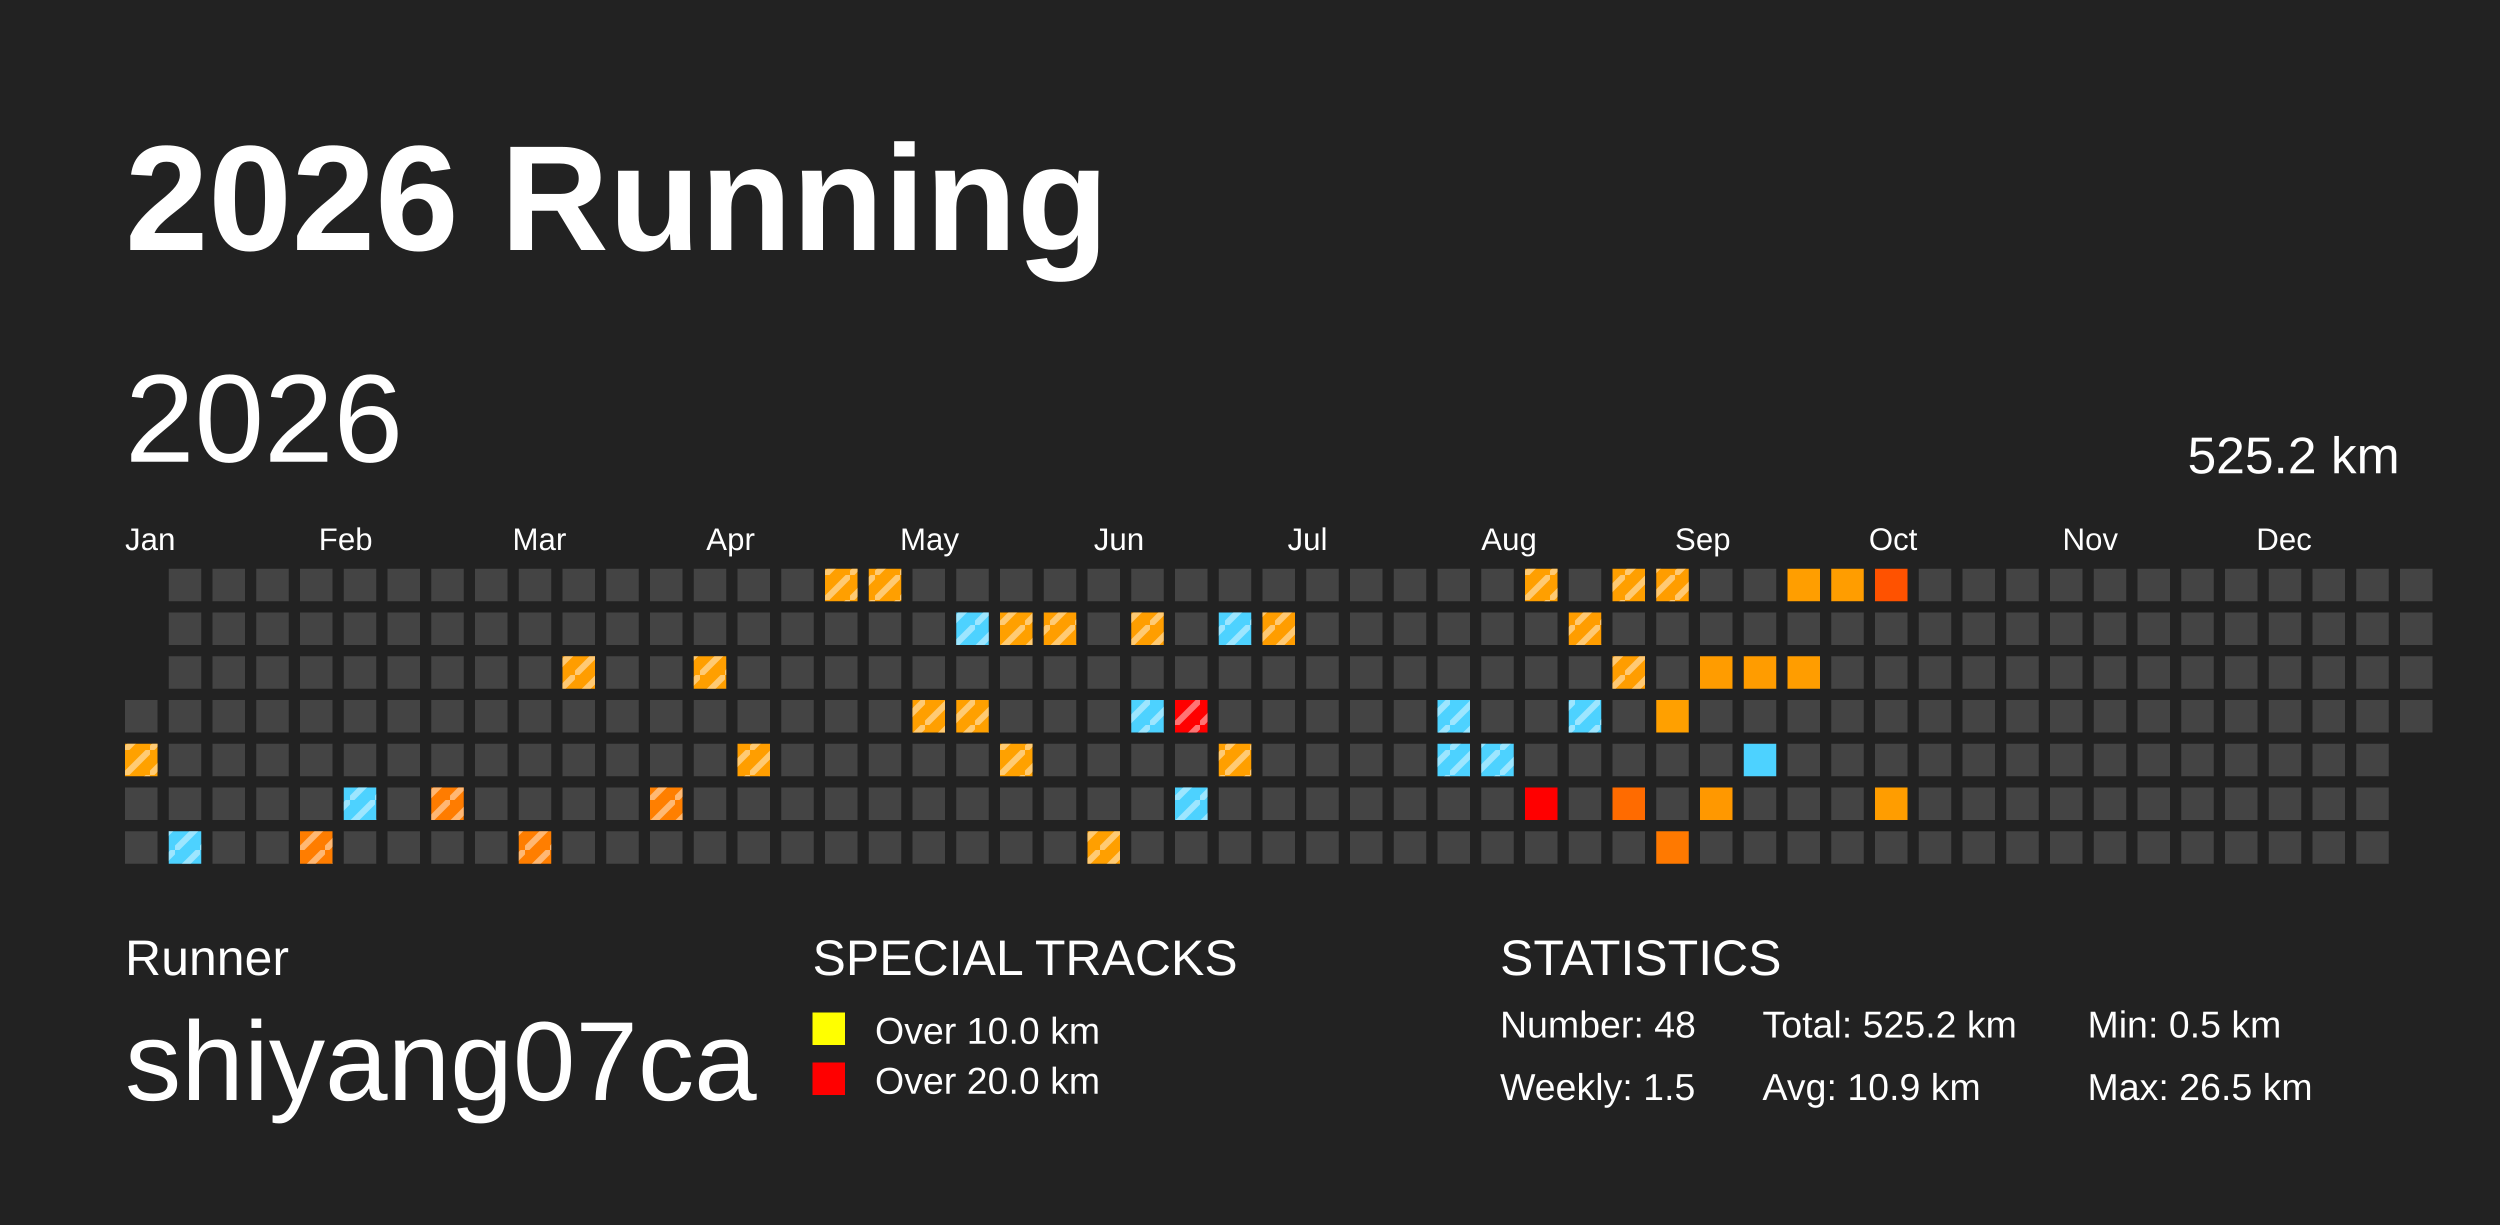
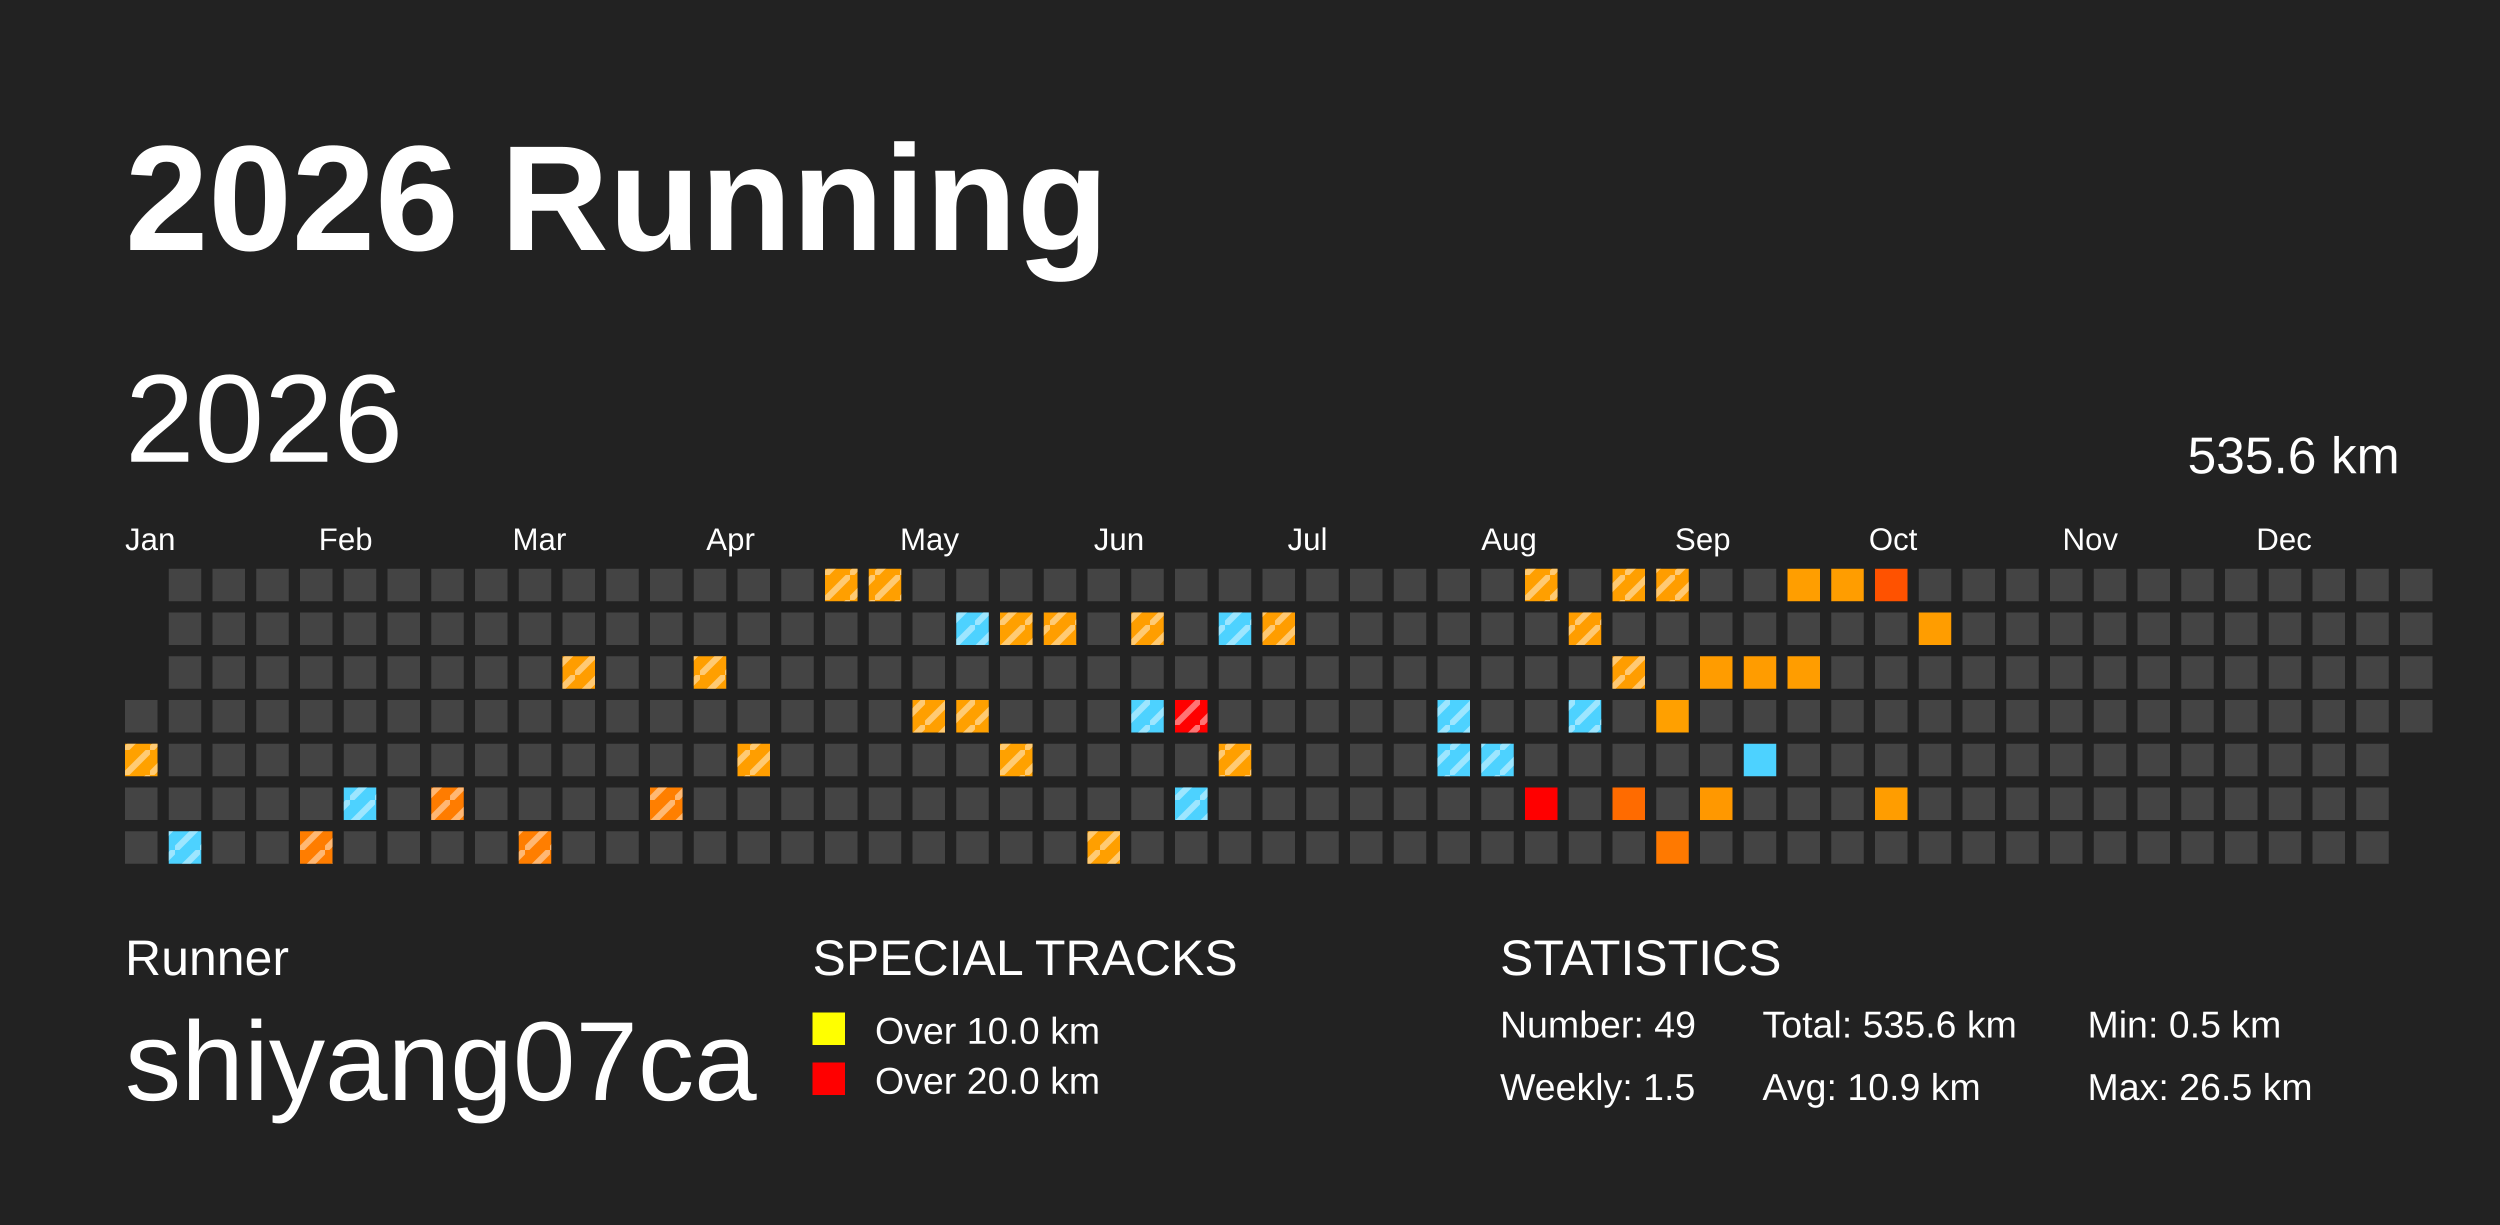
<svg xmlns="http://www.w3.org/2000/svg" baseProfile="full" height="98mm" version="1.1" viewBox="0,0,200,98" width="200mm">
  <defs>
    <pattern height="2" id="indoor-stripe" patternUnits="userSpaceOnUse" width="2">
      <line stroke="white" stroke-opacity="0.45" stroke-width="0.5" x1="0" x2="2" y1="2" y2="0" />
    </pattern>
  </defs>
  <rect fill="#222222" height="98" width="200" x="0" y="0" />
  <text fill="#FFFFFF" style="font-size:12px; font-family:Arial; font-weight:bold;" x="10" y="20">2026 Running</text>
  <text fill="#FFFFFF" style="font-size:4px; font-family:Arial" x="10" y="78">Runner</text>
  <text fill="#FFFFFF" style="font-size:9px; font-family:Arial" x="10" y="88">shiyang07ca</text>
  <text fill="#FFFFFF" style="font-size:4px; font-family:Arial" x="65" y="78">SPECIAL TRACKS</text>
  <rect fill="yellow" height="2.6" width="2.6" x="65" y="81" />
  <text fill="#FFFFFF" style="font-size:3px; font-family:Arial" x="70" y="83.5">Over 10.0 km</text>
  <rect fill="red" height="2.6" width="2.6" x="65" y="85" />
  <text fill="#FFFFFF" style="font-size:3px; font-family:Arial" x="70" y="87.5">Over 20.0 km</text>
  <text fill="#FFFFFF" style="font-size:4px; font-family:Arial" x="120" y="78">STATISTICS</text>
-   <text fill="#FFFFFF" style="font-size:3px; font-family:Arial" x="120" y="83">Number: 48</text>
+   <text fill="#FFFFFF" style="font-size:3px; font-family:Arial" x="120" y="83">Number: 49</text>
  <text fill="#FFFFFF" style="font-size:3px; font-family:Arial" x="120" y="88">Weekly: 1.5</text>
-   <text fill="#FFFFFF" style="font-size:3px; font-family:Arial" x="141" y="83">Total: 525.2 km</text>
+   <text fill="#FFFFFF" style="font-size:3px; font-family:Arial" x="141" y="83">Total: 535.6 km</text>
  <text fill="#FFFFFF" style="font-size:3px; font-family:Arial" x="141" y="88">Avg: 10.9 km</text>
  <text fill="#FFFFFF" style="font-size:3px; font-family:Arial" x="167" y="83">Min: 0.5 km</text>
  <text fill="#FFFFFF" style="font-size:3px; font-family:Arial" x="167" y="88">Max: 26.5 km</text>
  <text dominant-baseline="hanging" fill="#FFFFFF" style="font-size:10.0px; font-family:Arial;" x="10" y="30">2026</text>
-   <text dominant-baseline="hanging" fill="#FFFFFF" style="font-size:4.125px; font-family:Arial;" x="175" y="35">525.2 km</text>
+   <text dominant-baseline="hanging" fill="#FFFFFF" style="font-size:4.125px; font-family:Arial;" x="175" y="35">535.6 km</text>
  <text fill="#FFFFFF" style="font-size:2.5px; font-family:Arial" x="10.0" y="44">Jan</text>
  <text fill="#FFFFFF" style="font-size:2.5px; font-family:Arial" x="25.5" y="44">Feb</text>
  <text fill="#FFFFFF" style="font-size:2.5px; font-family:Arial" x="41.0" y="44">Mar</text>
  <text fill="#FFFFFF" style="font-size:2.5px; font-family:Arial" x="56.5" y="44">Apr</text>
  <text fill="#FFFFFF" style="font-size:2.5px; font-family:Arial" x="72.0" y="44">May</text>
  <text fill="#FFFFFF" style="font-size:2.5px; font-family:Arial" x="87.5" y="44">Jun</text>
  <text fill="#FFFFFF" style="font-size:2.5px; font-family:Arial" x="103.0" y="44">Jul</text>
  <text fill="#FFFFFF" style="font-size:2.5px; font-family:Arial" x="118.5" y="44">Aug</text>
  <text fill="#FFFFFF" style="font-size:2.5px; font-family:Arial" x="134.0" y="44">Sep</text>
  <text fill="#FFFFFF" style="font-size:2.5px; font-family:Arial" x="149.5" y="44">Oct</text>
  <text fill="#FFFFFF" style="font-size:2.5px; font-family:Arial" x="165.0" y="44">Nov</text>
  <text fill="#FFFFFF" style="font-size:2.5px; font-family:Arial" x="180.5" y="44">Dec</text>
  <rect fill="#444444" height="2.6" width="2.6" x="10.0" y="56.0" />
  <rect fill="#ffa100" height="2.6" width="2.6" x="10.0" y="59.5" />
  <rect fill="url(#indoor-stripe)" height="2.6" style="pointer-events: none;" width="2.6" x="10.0" y="59.5" />
  <rect fill="#444444" height="2.6" width="2.6" x="10.0" y="63.0" />
  <rect fill="#444444" height="2.6" width="2.6" x="10.0" y="66.5" />
  <rect fill="#444444" height="2.6" width="2.6" x="13.5" y="45.5" />
  <rect fill="#444444" height="2.6" width="2.6" x="13.5" y="49.0" />
  <rect fill="#444444" height="2.6" width="2.6" x="13.5" y="52.5" />
  <rect fill="#444444" height="2.6" width="2.6" x="13.5" y="56.0" />
  <rect fill="#444444" height="2.6" width="2.6" x="13.5" y="59.5" />
  <rect fill="#444444" height="2.6" width="2.6" x="13.5" y="63.0" />
  <rect fill="#4dd2ff" height="2.6" width="2.6" x="13.5" y="66.5" />
  <rect fill="url(#indoor-stripe)" height="2.6" style="pointer-events: none;" width="2.6" x="13.5" y="66.5" />
  <rect fill="#444444" height="2.6" width="2.6" x="17.0" y="45.5" />
  <rect fill="#444444" height="2.6" width="2.6" x="17.0" y="49.0" />
  <rect fill="#444444" height="2.6" width="2.6" x="17.0" y="52.5" />
  <rect fill="#444444" height="2.6" width="2.6" x="17.0" y="56.0" />
  <rect fill="#444444" height="2.6" width="2.6" x="17.0" y="59.5" />
  <rect fill="#444444" height="2.6" width="2.6" x="17.0" y="63.0" />
  <rect fill="#444444" height="2.6" width="2.6" x="17.0" y="66.5" />
  <rect fill="#444444" height="2.6" width="2.6" x="20.5" y="45.5" />
  <rect fill="#444444" height="2.6" width="2.6" x="20.5" y="49.0" />
  <rect fill="#444444" height="2.6" width="2.6" x="20.5" y="52.5" />
  <rect fill="#444444" height="2.6" width="2.6" x="20.5" y="56.0" />
  <rect fill="#444444" height="2.6" width="2.6" x="20.5" y="59.5" />
  <rect fill="#444444" height="2.6" width="2.6" x="20.5" y="63.0" />
  <rect fill="#444444" height="2.6" width="2.6" x="20.5" y="66.5" />
  <rect fill="#444444" height="2.6" width="2.6" x="24.0" y="45.5" />
  <rect fill="#444444" height="2.6" width="2.6" x="24.0" y="49.0" />
  <rect fill="#444444" height="2.6" width="2.6" x="24.0" y="52.5" />
  <rect fill="#444444" height="2.6" width="2.6" x="24.0" y="56.0" />
  <rect fill="#444444" height="2.6" width="2.6" x="24.0" y="59.5" />
  <rect fill="#444444" height="2.6" width="2.6" x="24.0" y="63.0" />
  <rect fill="#ff7d00" height="2.6" width="2.6" x="24.0" y="66.5" />
  <rect fill="url(#indoor-stripe)" height="2.6" style="pointer-events: none;" width="2.6" x="24.0" y="66.5" />
  <rect fill="#444444" height="2.6" width="2.6" x="27.5" y="45.5" />
  <rect fill="#444444" height="2.6" width="2.6" x="27.5" y="49.0" />
  <rect fill="#444444" height="2.6" width="2.6" x="27.5" y="52.5" />
  <rect fill="#444444" height="2.6" width="2.6" x="27.5" y="56.0" />
  <rect fill="#444444" height="2.6" width="2.6" x="27.5" y="59.5" />
  <rect fill="#4dd2ff" height="2.6" width="2.6" x="27.5" y="63.0" />
  <rect fill="url(#indoor-stripe)" height="2.6" style="pointer-events: none;" width="2.6" x="27.5" y="63.0" />
  <rect fill="#444444" height="2.6" width="2.6" x="27.5" y="66.5" />
  <rect fill="#444444" height="2.6" width="2.6" x="31.0" y="45.5" />
  <rect fill="#444444" height="2.6" width="2.6" x="31.0" y="49.0" />
  <rect fill="#444444" height="2.6" width="2.6" x="31.0" y="52.5" />
  <rect fill="#444444" height="2.6" width="2.6" x="31.0" y="56.0" />
  <rect fill="#444444" height="2.6" width="2.6" x="31.0" y="59.5" />
  <rect fill="#444444" height="2.6" width="2.6" x="31.0" y="63.0" />
  <rect fill="#444444" height="2.6" width="2.6" x="31.0" y="66.5" />
  <rect fill="#444444" height="2.6" width="2.6" x="34.5" y="45.5" />
  <rect fill="#444444" height="2.6" width="2.6" x="34.5" y="49.0" />
  <rect fill="#444444" height="2.6" width="2.6" x="34.5" y="52.5" />
  <rect fill="#444444" height="2.6" width="2.6" x="34.5" y="56.0" />
  <rect fill="#444444" height="2.6" width="2.6" x="34.5" y="59.5" />
  <rect fill="#ff7c00" height="2.6" width="2.6" x="34.5" y="63.0" />
  <rect fill="url(#indoor-stripe)" height="2.6" style="pointer-events: none;" width="2.6" x="34.5" y="63.0" />
  <rect fill="#444444" height="2.6" width="2.6" x="34.5" y="66.5" />
  <rect fill="#444444" height="2.6" width="2.6" x="38.0" y="45.5" />
  <rect fill="#444444" height="2.6" width="2.6" x="38.0" y="49.0" />
  <rect fill="#444444" height="2.6" width="2.6" x="38.0" y="52.5" />
  <rect fill="#444444" height="2.6" width="2.6" x="38.0" y="56.0" />
  <rect fill="#444444" height="2.6" width="2.6" x="38.0" y="59.5" />
  <rect fill="#444444" height="2.6" width="2.6" x="38.0" y="63.0" />
  <rect fill="#444444" height="2.6" width="2.6" x="38.0" y="66.5" />
  <rect fill="#444444" height="2.6" width="2.6" x="41.5" y="45.5" />
  <rect fill="#444444" height="2.6" width="2.6" x="41.5" y="49.0" />
  <rect fill="#444444" height="2.6" width="2.6" x="41.5" y="52.5" />
  <rect fill="#444444" height="2.6" width="2.6" x="41.5" y="56.0" />
  <rect fill="#444444" height="2.6" width="2.6" x="41.5" y="59.5" />
  <rect fill="#444444" height="2.6" width="2.6" x="41.5" y="63.0" />
  <rect fill="#ff7e00" height="2.6" width="2.6" x="41.5" y="66.5" />
  <rect fill="url(#indoor-stripe)" height="2.6" style="pointer-events: none;" width="2.6" x="41.5" y="66.5" />
  <rect fill="#444444" height="2.6" width="2.6" x="45.0" y="45.5" />
  <rect fill="#444444" height="2.6" width="2.6" x="45.0" y="49.0" />
  <rect fill="#ff9d00" height="2.6" width="2.6" x="45.0" y="52.5" />
  <rect fill="url(#indoor-stripe)" height="2.6" style="pointer-events: none;" width="2.6" x="45.0" y="52.5" />
  <rect fill="#444444" height="2.6" width="2.6" x="45.0" y="56.0" />
  <rect fill="#444444" height="2.6" width="2.6" x="45.0" y="59.5" />
  <rect fill="#444444" height="2.6" width="2.6" x="45.0" y="63.0" />
  <rect fill="#444444" height="2.6" width="2.6" x="45.0" y="66.5" />
  <rect fill="#444444" height="2.6" width="2.6" x="48.5" y="45.5" />
  <rect fill="#444444" height="2.6" width="2.6" x="48.5" y="49.0" />
  <rect fill="#444444" height="2.6" width="2.6" x="48.5" y="52.5" />
  <rect fill="#444444" height="2.6" width="2.6" x="48.5" y="56.0" />
  <rect fill="#444444" height="2.6" width="2.6" x="48.5" y="59.5" />
  <rect fill="#444444" height="2.6" width="2.6" x="48.5" y="63.0" />
  <rect fill="#444444" height="2.6" width="2.6" x="48.5" y="66.5" />
  <rect fill="#444444" height="2.6" width="2.6" x="52.0" y="45.5" />
  <rect fill="#444444" height="2.6" width="2.6" x="52.0" y="49.0" />
  <rect fill="#444444" height="2.6" width="2.6" x="52.0" y="52.5" />
  <rect fill="#444444" height="2.6" width="2.6" x="52.0" y="56.0" />
  <rect fill="#444444" height="2.6" width="2.6" x="52.0" y="59.5" />
  <rect fill="#ff7f00" height="2.6" width="2.6" x="52.0" y="63.0" />
  <rect fill="url(#indoor-stripe)" height="2.6" style="pointer-events: none;" width="2.6" x="52.0" y="63.0" />
  <rect fill="#444444" height="2.6" width="2.6" x="52.0" y="66.5" />
  <rect fill="#444444" height="2.6" width="2.6" x="55.5" y="45.5" />
  <rect fill="#444444" height="2.6" width="2.6" x="55.5" y="49.0" />
  <rect fill="#ff9f00" height="2.6" width="2.6" x="55.5" y="52.5" />
  <rect fill="url(#indoor-stripe)" height="2.6" style="pointer-events: none;" width="2.6" x="55.5" y="52.5" />
  <rect fill="#444444" height="2.6" width="2.6" x="55.5" y="56.0" />
  <rect fill="#444444" height="2.6" width="2.6" x="55.5" y="59.5" />
  <rect fill="#444444" height="2.6" width="2.6" x="55.5" y="63.0" />
  <rect fill="#444444" height="2.6" width="2.6" x="55.5" y="66.5" />
  <rect fill="#444444" height="2.6" width="2.6" x="59.0" y="45.5" />
  <rect fill="#444444" height="2.6" width="2.6" x="59.0" y="49.0" />
  <rect fill="#444444" height="2.6" width="2.6" x="59.0" y="52.5" />
  <rect fill="#444444" height="2.6" width="2.6" x="59.0" y="56.0" />
  <rect fill="#ff9e00" height="2.6" width="2.6" x="59.0" y="59.5" />
  <rect fill="url(#indoor-stripe)" height="2.6" style="pointer-events: none;" width="2.6" x="59.0" y="59.5" />
  <rect fill="#444444" height="2.6" width="2.6" x="59.0" y="63.0" />
  <rect fill="#444444" height="2.6" width="2.6" x="59.0" y="66.5" />
  <rect fill="#444444" height="2.6" width="2.6" x="62.5" y="45.5" />
  <rect fill="#444444" height="2.6" width="2.6" x="62.5" y="49.0" />
  <rect fill="#444444" height="2.6" width="2.6" x="62.5" y="52.5" />
  <rect fill="#444444" height="2.6" width="2.6" x="62.5" y="56.0" />
  <rect fill="#444444" height="2.6" width="2.6" x="62.5" y="59.5" />
  <rect fill="#444444" height="2.6" width="2.6" x="62.5" y="63.0" />
  <rect fill="#444444" height="2.6" width="2.6" x="62.5" y="66.5" />
  <rect fill="#ff9f00" height="2.6" width="2.6" x="66.0" y="45.5" />
  <rect fill="url(#indoor-stripe)" height="2.6" style="pointer-events: none;" width="2.6" x="66.0" y="45.5" />
  <rect fill="#444444" height="2.6" width="2.6" x="66.0" y="49.0" />
  <rect fill="#444444" height="2.6" width="2.6" x="66.0" y="52.5" />
  <rect fill="#444444" height="2.6" width="2.6" x="66.0" y="56.0" />
  <rect fill="#444444" height="2.6" width="2.6" x="66.0" y="59.5" />
  <rect fill="#444444" height="2.6" width="2.6" x="66.0" y="63.0" />
  <rect fill="#444444" height="2.6" width="2.6" x="66.0" y="66.5" />
  <rect fill="#ff9f00" height="2.6" width="2.6" x="69.5" y="45.5" />
  <rect fill="url(#indoor-stripe)" height="2.6" style="pointer-events: none;" width="2.6" x="69.5" y="45.5" />
  <rect fill="#444444" height="2.6" width="2.6" x="69.5" y="49.0" />
  <rect fill="#444444" height="2.6" width="2.6" x="69.5" y="52.5" />
  <rect fill="#444444" height="2.6" width="2.6" x="69.5" y="56.0" />
  <rect fill="#444444" height="2.6" width="2.6" x="69.5" y="59.5" />
  <rect fill="#444444" height="2.6" width="2.6" x="69.5" y="63.0" />
  <rect fill="#444444" height="2.6" width="2.6" x="69.5" y="66.5" />
  <rect fill="#444444" height="2.6" width="2.6" x="73.0" y="45.5" />
  <rect fill="#444444" height="2.6" width="2.6" x="73.0" y="49.0" />
  <rect fill="#444444" height="2.6" width="2.6" x="73.0" y="52.5" />
  <rect fill="#ff9f00" height="2.6" width="2.6" x="73.0" y="56.0" />
  <rect fill="url(#indoor-stripe)" height="2.6" style="pointer-events: none;" width="2.6" x="73.0" y="56.0" />
  <rect fill="#444444" height="2.6" width="2.6" x="73.0" y="59.5" />
  <rect fill="#444444" height="2.6" width="2.6" x="73.0" y="63.0" />
  <rect fill="#444444" height="2.6" width="2.6" x="73.0" y="66.5" />
  <rect fill="#444444" height="2.6" width="2.6" x="76.5" y="45.5" />
  <rect fill="#4dd2ff" height="2.6" width="2.6" x="76.5" y="49.0" />
  <rect fill="url(#indoor-stripe)" height="2.6" style="pointer-events: none;" width="2.6" x="76.5" y="49.0" />
  <rect fill="#444444" height="2.6" width="2.6" x="76.5" y="52.5" />
  <rect fill="#ffa000" height="2.6" width="2.6" x="76.5" y="56.0" />
  <rect fill="url(#indoor-stripe)" height="2.6" style="pointer-events: none;" width="2.6" x="76.5" y="56.0" />
  <rect fill="#444444" height="2.6" width="2.6" x="76.5" y="59.5" />
  <rect fill="#444444" height="2.6" width="2.6" x="76.5" y="63.0" />
  <rect fill="#444444" height="2.6" width="2.6" x="76.5" y="66.5" />
  <rect fill="#444444" height="2.6" width="2.6" x="80.0" y="45.5" />
  <rect fill="#ffa000" height="2.6" width="2.6" x="80.0" y="49.0" />
  <rect fill="url(#indoor-stripe)" height="2.6" style="pointer-events: none;" width="2.6" x="80.0" y="49.0" />
  <rect fill="#444444" height="2.6" width="2.6" x="80.0" y="52.5" />
  <rect fill="#444444" height="2.6" width="2.6" x="80.0" y="56.0" />
  <rect fill="#ffa100" height="2.6" width="2.6" x="80.0" y="59.5" />
  <rect fill="url(#indoor-stripe)" height="2.6" style="pointer-events: none;" width="2.6" x="80.0" y="59.5" />
  <rect fill="#444444" height="2.6" width="2.6" x="80.0" y="63.0" />
  <rect fill="#444444" height="2.6" width="2.6" x="80.0" y="66.5" />
  <rect fill="#444444" height="2.6" width="2.6" x="83.5" y="45.5" />
  <rect fill="#ff9e00" height="2.6" width="2.6" x="83.5" y="49.0" />
  <rect fill="url(#indoor-stripe)" height="2.6" style="pointer-events: none;" width="2.6" x="83.5" y="49.0" />
  <rect fill="#444444" height="2.6" width="2.6" x="83.5" y="52.5" />
  <rect fill="#444444" height="2.6" width="2.6" x="83.5" y="56.0" />
  <rect fill="#444444" height="2.6" width="2.6" x="83.5" y="59.5" />
  <rect fill="#444444" height="2.6" width="2.6" x="83.5" y="63.0" />
  <rect fill="#444444" height="2.6" width="2.6" x="83.5" y="66.5" />
  <rect fill="#444444" height="2.6" width="2.6" x="87.0" y="45.5" />
  <rect fill="#444444" height="2.6" width="2.6" x="87.0" y="49.0" />
  <rect fill="#444444" height="2.6" width="2.6" x="87.0" y="52.5" />
  <rect fill="#444444" height="2.6" width="2.6" x="87.0" y="56.0" />
  <rect fill="#444444" height="2.6" width="2.6" x="87.0" y="59.5" />
  <rect fill="#444444" height="2.6" width="2.6" x="87.0" y="63.0" />
  <rect fill="#ff9f00" height="2.6" width="2.6" x="87.0" y="66.5" />
  <rect fill="url(#indoor-stripe)" height="2.6" style="pointer-events: none;" width="2.6" x="87.0" y="66.5" />
  <rect fill="#444444" height="2.6" width="2.6" x="90.5" y="45.5" />
  <rect fill="#ff9e00" height="2.6" width="2.6" x="90.5" y="49.0" />
  <rect fill="url(#indoor-stripe)" height="2.6" style="pointer-events: none;" width="2.6" x="90.5" y="49.0" />
  <rect fill="#444444" height="2.6" width="2.6" x="90.5" y="52.5" />
  <rect fill="#4dd2ff" height="2.6" width="2.6" x="90.5" y="56.0" />
  <rect fill="url(#indoor-stripe)" height="2.6" style="pointer-events: none;" width="2.6" x="90.5" y="56.0" />
  <rect fill="#444444" height="2.6" width="2.6" x="90.5" y="59.5" />
  <rect fill="#444444" height="2.6" width="2.6" x="90.5" y="63.0" />
  <rect fill="#444444" height="2.6" width="2.6" x="90.5" y="66.5" />
  <rect fill="#444444" height="2.6" width="2.6" x="94.0" y="45.5" />
  <rect fill="#444444" height="2.6" width="2.6" x="94.0" y="49.0" />
  <rect fill="#444444" height="2.6" width="2.6" x="94.0" y="52.5" />
  <rect fill="red" height="2.6" width="2.6" x="94.0" y="56.0" />
  <rect fill="url(#indoor-stripe)" height="2.6" style="pointer-events: none;" width="2.6" x="94.0" y="56.0" />
  <rect fill="#444444" height="2.6" width="2.6" x="94.0" y="59.5" />
  <rect fill="#4dd2ff" height="2.6" width="2.6" x="94.0" y="63.0" />
  <rect fill="url(#indoor-stripe)" height="2.6" style="pointer-events: none;" width="2.6" x="94.0" y="63.0" />
  <rect fill="#444444" height="2.6" width="2.6" x="94.0" y="66.5" />
  <rect fill="#444444" height="2.6" width="2.6" x="97.5" y="45.5" />
  <rect fill="#4dd2ff" height="2.6" width="2.6" x="97.5" y="49.0" />
  <rect fill="url(#indoor-stripe)" height="2.6" style="pointer-events: none;" width="2.6" x="97.5" y="49.0" />
  <rect fill="#444444" height="2.6" width="2.6" x="97.5" y="52.5" />
  <rect fill="#444444" height="2.6" width="2.6" x="97.5" y="56.0" />
  <rect fill="#ff9f00" height="2.6" width="2.6" x="97.5" y="59.5" />
  <rect fill="url(#indoor-stripe)" height="2.6" style="pointer-events: none;" width="2.6" x="97.5" y="59.5" />
  <rect fill="#444444" height="2.6" width="2.6" x="97.5" y="63.0" />
  <rect fill="#444444" height="2.6" width="2.6" x="97.5" y="66.5" />
  <rect fill="#444444" height="2.6" width="2.6" x="101.0" y="45.5" />
  <rect fill="#ff9d00" height="2.6" width="2.6" x="101.0" y="49.0" />
  <rect fill="url(#indoor-stripe)" height="2.6" style="pointer-events: none;" width="2.6" x="101.0" y="49.0" />
  <rect fill="#444444" height="2.6" width="2.6" x="101.0" y="52.5" />
  <rect fill="#444444" height="2.6" width="2.6" x="101.0" y="56.0" />
  <rect fill="#444444" height="2.6" width="2.6" x="101.0" y="59.5" />
  <rect fill="#444444" height="2.6" width="2.6" x="101.0" y="63.0" />
  <rect fill="#444444" height="2.6" width="2.6" x="101.0" y="66.5" />
  <rect fill="#444444" height="2.6" width="2.6" x="104.5" y="45.5" />
  <rect fill="#444444" height="2.6" width="2.6" x="104.5" y="49.0" />
  <rect fill="#444444" height="2.6" width="2.6" x="104.5" y="52.5" />
  <rect fill="#444444" height="2.6" width="2.6" x="104.5" y="56.0" />
  <rect fill="#444444" height="2.6" width="2.6" x="104.5" y="59.5" />
  <rect fill="#444444" height="2.6" width="2.6" x="104.5" y="63.0" />
  <rect fill="#444444" height="2.6" width="2.6" x="104.5" y="66.5" />
  <rect fill="#444444" height="2.6" width="2.6" x="108.0" y="45.5" />
  <rect fill="#444444" height="2.6" width="2.6" x="108.0" y="49.0" />
  <rect fill="#444444" height="2.6" width="2.6" x="108.0" y="52.5" />
  <rect fill="#444444" height="2.6" width="2.6" x="108.0" y="56.0" />
  <rect fill="#444444" height="2.6" width="2.6" x="108.0" y="59.5" />
  <rect fill="#444444" height="2.6" width="2.6" x="108.0" y="63.0" />
  <rect fill="#444444" height="2.6" width="2.6" x="108.0" y="66.5" />
  <rect fill="#444444" height="2.6" width="2.6" x="111.5" y="45.5" />
  <rect fill="#444444" height="2.6" width="2.6" x="111.5" y="49.0" />
  <rect fill="#444444" height="2.6" width="2.6" x="111.5" y="52.5" />
  <rect fill="#444444" height="2.6" width="2.6" x="111.5" y="56.0" />
  <rect fill="#444444" height="2.6" width="2.6" x="111.5" y="59.5" />
  <rect fill="#444444" height="2.6" width="2.6" x="111.5" y="63.0" />
  <rect fill="#444444" height="2.6" width="2.6" x="111.5" y="66.5" />
  <rect fill="#444444" height="2.6" width="2.6" x="115.0" y="45.5" />
  <rect fill="#444444" height="2.6" width="2.6" x="115.0" y="49.0" />
  <rect fill="#444444" height="2.6" width="2.6" x="115.0" y="52.5" />
  <rect fill="#4dd2ff" height="2.6" width="2.6" x="115.0" y="56.0" />
  <rect fill="url(#indoor-stripe)" height="2.6" style="pointer-events: none;" width="2.6" x="115.0" y="56.0" />
  <rect fill="#4dd2ff" height="2.6" width="2.6" x="115.0" y="59.5" />
  <rect fill="url(#indoor-stripe)" height="2.6" style="pointer-events: none;" width="2.6" x="115.0" y="59.5" />
  <rect fill="#444444" height="2.6" width="2.6" x="115.0" y="63.0" />
  <rect fill="#444444" height="2.6" width="2.6" x="115.0" y="66.5" />
  <rect fill="#444444" height="2.6" width="2.6" x="118.5" y="45.5" />
  <rect fill="#444444" height="2.6" width="2.6" x="118.5" y="49.0" />
  <rect fill="#444444" height="2.6" width="2.6" x="118.5" y="52.5" />
  <rect fill="#444444" height="2.6" width="2.6" x="118.5" y="56.0" />
  <rect fill="#4dd2ff" height="2.6" width="2.6" x="118.5" y="59.5" />
  <rect fill="url(#indoor-stripe)" height="2.6" style="pointer-events: none;" width="2.6" x="118.5" y="59.5" />
  <rect fill="#444444" height="2.6" width="2.6" x="118.5" y="63.0" />
  <rect fill="#444444" height="2.6" width="2.6" x="118.5" y="66.5" />
  <rect fill="#ff9f00" height="2.6" width="2.6" x="122.0" y="45.5" />
  <rect fill="url(#indoor-stripe)" height="2.6" style="pointer-events: none;" width="2.6" x="122.0" y="45.5" />
  <rect fill="#444444" height="2.6" width="2.6" x="122.0" y="49.0" />
  <rect fill="#444444" height="2.6" width="2.6" x="122.0" y="52.5" />
  <rect fill="#444444" height="2.6" width="2.6" x="122.0" y="56.0" />
  <rect fill="#444444" height="2.6" width="2.6" x="122.0" y="59.5" />
  <rect fill="red" height="2.6" width="2.6" x="122.0" y="63.0" />
  <rect fill="#444444" height="2.6" width="2.6" x="122.0" y="66.5" />
  <rect fill="#444444" height="2.6" width="2.6" x="125.5" y="45.5" />
  <rect fill="#ff9d00" height="2.6" width="2.6" x="125.5" y="49.0" />
  <rect fill="url(#indoor-stripe)" height="2.6" style="pointer-events: none;" width="2.6" x="125.5" y="49.0" />
  <rect fill="#444444" height="2.6" width="2.6" x="125.5" y="52.5" />
  <rect fill="#4dd2ff" height="2.6" width="2.6" x="125.5" y="56.0" />
  <rect fill="url(#indoor-stripe)" height="2.6" style="pointer-events: none;" width="2.6" x="125.5" y="56.0" />
  <rect fill="#444444" height="2.6" width="2.6" x="125.5" y="59.5" />
  <rect fill="#444444" height="2.6" width="2.6" x="125.5" y="63.0" />
  <rect fill="#444444" height="2.6" width="2.6" x="125.5" y="66.5" />
  <rect fill="#ff9f00" height="2.6" width="2.6" x="129.0" y="45.5" />
  <rect fill="url(#indoor-stripe)" height="2.6" style="pointer-events: none;" width="2.6" x="129.0" y="45.5" />
  <rect fill="#444444" height="2.6" width="2.6" x="129.0" y="49.0" />
  <rect fill="#ff9d00" height="2.6" width="2.6" x="129.0" y="52.5" />
  <rect fill="url(#indoor-stripe)" height="2.6" style="pointer-events: none;" width="2.6" x="129.0" y="52.5" />
  <rect fill="#444444" height="2.6" width="2.6" x="129.0" y="56.0" />
  <rect fill="#444444" height="2.6" width="2.6" x="129.0" y="59.5" />
  <rect fill="#ff6b00" height="2.6" width="2.6" x="129.0" y="63.0" />
  <rect fill="#444444" height="2.6" width="2.6" x="129.0" y="66.5" />
  <rect fill="#ff9d00" height="2.6" width="2.6" x="132.5" y="45.5" />
  <rect fill="url(#indoor-stripe)" height="2.6" style="pointer-events: none;" width="2.6" x="132.5" y="45.5" />
  <rect fill="#444444" height="2.6" width="2.6" x="132.5" y="49.0" />
  <rect fill="#444444" height="2.6" width="2.6" x="132.5" y="52.5" />
  <rect fill="#ffa000" height="2.6" width="2.6" x="132.5" y="56.0" />
  <rect fill="#444444" height="2.6" width="2.6" x="132.5" y="59.5" />
  <rect fill="#444444" height="2.6" width="2.6" x="132.5" y="63.0" />
  <rect fill="#ff7900" height="2.6" width="2.6" x="132.5" y="66.5" />
  <rect fill="#444444" height="2.6" width="2.6" x="136.0" y="45.5" />
  <rect fill="#444444" height="2.6" width="2.6" x="136.0" y="49.0" />
  <rect fill="#ff9c00" height="2.6" width="2.6" x="136.0" y="52.5" />
  <rect fill="#444444" height="2.6" width="2.6" x="136.0" y="56.0" />
  <rect fill="#444444" height="2.6" width="2.6" x="136.0" y="59.5" />
  <rect fill="#ff9800" height="2.6" width="2.6" x="136.0" y="63.0" />
  <rect fill="#444444" height="2.6" width="2.6" x="136.0" y="66.5" />
  <rect fill="#444444" height="2.6" width="2.6" x="139.5" y="45.5" />
  <rect fill="#444444" height="2.6" width="2.6" x="139.5" y="49.0" />
  <rect fill="#ff9c00" height="2.6" width="2.6" x="139.5" y="52.5" />
  <rect fill="#444444" height="2.6" width="2.6" x="139.5" y="56.0" />
  <rect fill="#4dd2ff" height="2.6" width="2.6" x="139.5" y="59.5" />
  <rect fill="#444444" height="2.6" width="2.6" x="139.5" y="63.0" />
  <rect fill="#444444" height="2.6" width="2.6" x="139.5" y="66.5" />
  <rect fill="#ff9e00" height="2.6" width="2.6" x="143.0" y="45.5" />
  <rect fill="#444444" height="2.6" width="2.6" x="143.0" y="49.0" />
  <rect fill="#ff9d00" height="2.6" width="2.6" x="143.0" y="52.5" />
  <rect fill="#444444" height="2.6" width="2.6" x="143.0" y="56.0" />
  <rect fill="#444444" height="2.6" width="2.6" x="143.0" y="59.5" />
  <rect fill="#444444" height="2.6" width="2.6" x="143.0" y="63.0" />
  <rect fill="#444444" height="2.6" width="2.6" x="143.0" y="66.5" />
  <rect fill="#ff9d00" height="2.6" width="2.6" x="146.5" y="45.5" />
  <rect fill="#444444" height="2.6" width="2.6" x="146.5" y="49.0" />
  <rect fill="#444444" height="2.6" width="2.6" x="146.5" y="52.5" />
  <rect fill="#444444" height="2.6" width="2.6" x="146.5" y="56.0" />
  <rect fill="#444444" height="2.6" width="2.6" x="146.5" y="59.5" />
  <rect fill="#444444" height="2.6" width="2.6" x="146.5" y="63.0" />
  <rect fill="#444444" height="2.6" width="2.6" x="146.5" y="66.5" />
  <rect fill="#ff5200" height="2.6" width="2.6" x="150.0" y="45.5" />
  <rect fill="#444444" height="2.6" width="2.6" x="150.0" y="49.0" />
  <rect fill="#444444" height="2.6" width="2.6" x="150.0" y="52.5" />
  <rect fill="#444444" height="2.6" width="2.6" x="150.0" y="56.0" />
  <rect fill="#444444" height="2.6" width="2.6" x="150.0" y="59.5" />
  <rect fill="#ff9d00" height="2.6" width="2.6" x="150.0" y="63.0" />
  <rect fill="#444444" height="2.6" width="2.6" x="150.0" y="66.5" />
  <rect fill="#444444" height="2.6" width="2.6" x="153.5" y="45.5" />
-   <rect fill="#444444" height="2.6" width="2.6" x="153.5" y="49.0" />
+   <rect fill="#ff9d00" height="2.6" width="2.6" x="153.5" y="49.0" />
  <rect fill="#444444" height="2.6" width="2.6" x="153.5" y="52.5" />
  <rect fill="#444444" height="2.6" width="2.6" x="153.5" y="56.0" />
  <rect fill="#444444" height="2.6" width="2.6" x="153.5" y="59.5" />
  <rect fill="#444444" height="2.6" width="2.6" x="153.5" y="63.0" />
  <rect fill="#444444" height="2.6" width="2.6" x="153.5" y="66.5" />
  <rect fill="#444444" height="2.6" width="2.6" x="157.0" y="45.5" />
  <rect fill="#444444" height="2.6" width="2.6" x="157.0" y="49.0" />
  <rect fill="#444444" height="2.6" width="2.6" x="157.0" y="52.5" />
  <rect fill="#444444" height="2.6" width="2.6" x="157.0" y="56.0" />
  <rect fill="#444444" height="2.6" width="2.6" x="157.0" y="59.5" />
  <rect fill="#444444" height="2.6" width="2.6" x="157.0" y="63.0" />
  <rect fill="#444444" height="2.6" width="2.6" x="157.0" y="66.5" />
  <rect fill="#444444" height="2.6" width="2.6" x="160.5" y="45.5" />
  <rect fill="#444444" height="2.6" width="2.6" x="160.5" y="49.0" />
  <rect fill="#444444" height="2.6" width="2.6" x="160.5" y="52.5" />
  <rect fill="#444444" height="2.6" width="2.6" x="160.5" y="56.0" />
  <rect fill="#444444" height="2.6" width="2.6" x="160.5" y="59.5" />
  <rect fill="#444444" height="2.6" width="2.6" x="160.5" y="63.0" />
  <rect fill="#444444" height="2.6" width="2.6" x="160.5" y="66.5" />
  <rect fill="#444444" height="2.6" width="2.6" x="164.0" y="45.5" />
  <rect fill="#444444" height="2.6" width="2.6" x="164.0" y="49.0" />
  <rect fill="#444444" height="2.6" width="2.6" x="164.0" y="52.5" />
  <rect fill="#444444" height="2.6" width="2.6" x="164.0" y="56.0" />
  <rect fill="#444444" height="2.6" width="2.6" x="164.0" y="59.5" />
  <rect fill="#444444" height="2.6" width="2.6" x="164.0" y="63.0" />
  <rect fill="#444444" height="2.6" width="2.6" x="164.0" y="66.5" />
  <rect fill="#444444" height="2.6" width="2.6" x="167.5" y="45.5" />
  <rect fill="#444444" height="2.6" width="2.6" x="167.5" y="49.0" />
  <rect fill="#444444" height="2.6" width="2.6" x="167.5" y="52.5" />
  <rect fill="#444444" height="2.6" width="2.6" x="167.5" y="56.0" />
  <rect fill="#444444" height="2.6" width="2.6" x="167.5" y="59.5" />
  <rect fill="#444444" height="2.6" width="2.6" x="167.5" y="63.0" />
  <rect fill="#444444" height="2.6" width="2.6" x="167.5" y="66.5" />
  <rect fill="#444444" height="2.6" width="2.6" x="171.0" y="45.5" />
  <rect fill="#444444" height="2.6" width="2.6" x="171.0" y="49.0" />
  <rect fill="#444444" height="2.6" width="2.6" x="171.0" y="52.5" />
  <rect fill="#444444" height="2.6" width="2.6" x="171.0" y="56.0" />
  <rect fill="#444444" height="2.6" width="2.6" x="171.0" y="59.5" />
  <rect fill="#444444" height="2.6" width="2.6" x="171.0" y="63.0" />
  <rect fill="#444444" height="2.6" width="2.6" x="171.0" y="66.5" />
  <rect fill="#444444" height="2.6" width="2.6" x="174.5" y="45.5" />
  <rect fill="#444444" height="2.6" width="2.6" x="174.5" y="49.0" />
  <rect fill="#444444" height="2.6" width="2.6" x="174.5" y="52.5" />
  <rect fill="#444444" height="2.6" width="2.6" x="174.5" y="56.0" />
  <rect fill="#444444" height="2.6" width="2.6" x="174.5" y="59.5" />
  <rect fill="#444444" height="2.6" width="2.6" x="174.5" y="63.0" />
  <rect fill="#444444" height="2.6" width="2.6" x="174.5" y="66.5" />
  <rect fill="#444444" height="2.6" width="2.6" x="178.0" y="45.5" />
  <rect fill="#444444" height="2.6" width="2.6" x="178.0" y="49.0" />
  <rect fill="#444444" height="2.6" width="2.6" x="178.0" y="52.5" />
  <rect fill="#444444" height="2.6" width="2.6" x="178.0" y="56.0" />
  <rect fill="#444444" height="2.6" width="2.6" x="178.0" y="59.5" />
  <rect fill="#444444" height="2.6" width="2.6" x="178.0" y="63.0" />
  <rect fill="#444444" height="2.6" width="2.6" x="178.0" y="66.5" />
  <rect fill="#444444" height="2.6" width="2.6" x="181.5" y="45.5" />
  <rect fill="#444444" height="2.6" width="2.6" x="181.5" y="49.0" />
  <rect fill="#444444" height="2.6" width="2.6" x="181.5" y="52.5" />
  <rect fill="#444444" height="2.6" width="2.6" x="181.5" y="56.0" />
  <rect fill="#444444" height="2.6" width="2.6" x="181.5" y="59.5" />
  <rect fill="#444444" height="2.6" width="2.6" x="181.5" y="63.0" />
  <rect fill="#444444" height="2.6" width="2.6" x="181.5" y="66.5" />
  <rect fill="#444444" height="2.6" width="2.6" x="185.0" y="45.5" />
  <rect fill="#444444" height="2.6" width="2.6" x="185.0" y="49.0" />
  <rect fill="#444444" height="2.6" width="2.6" x="185.0" y="52.5" />
  <rect fill="#444444" height="2.6" width="2.6" x="185.0" y="56.0" />
  <rect fill="#444444" height="2.6" width="2.6" x="185.0" y="59.5" />
  <rect fill="#444444" height="2.6" width="2.6" x="185.0" y="63.0" />
  <rect fill="#444444" height="2.6" width="2.6" x="185.0" y="66.5" />
  <rect fill="#444444" height="2.6" width="2.6" x="188.5" y="45.5" />
  <rect fill="#444444" height="2.6" width="2.6" x="188.5" y="49.0" />
  <rect fill="#444444" height="2.6" width="2.6" x="188.5" y="52.5" />
  <rect fill="#444444" height="2.6" width="2.6" x="188.5" y="56.0" />
  <rect fill="#444444" height="2.6" width="2.6" x="188.5" y="59.5" />
  <rect fill="#444444" height="2.6" width="2.6" x="188.5" y="63.0" />
  <rect fill="#444444" height="2.6" width="2.6" x="188.5" y="66.5" />
  <rect fill="#444444" height="2.6" width="2.6" x="192.0" y="45.5" />
  <rect fill="#444444" height="2.6" width="2.6" x="192.0" y="49.0" />
  <rect fill="#444444" height="2.6" width="2.6" x="192.0" y="52.5" />
  <rect fill="#444444" height="2.6" width="2.6" x="192.0" y="56.0" />
</svg>
